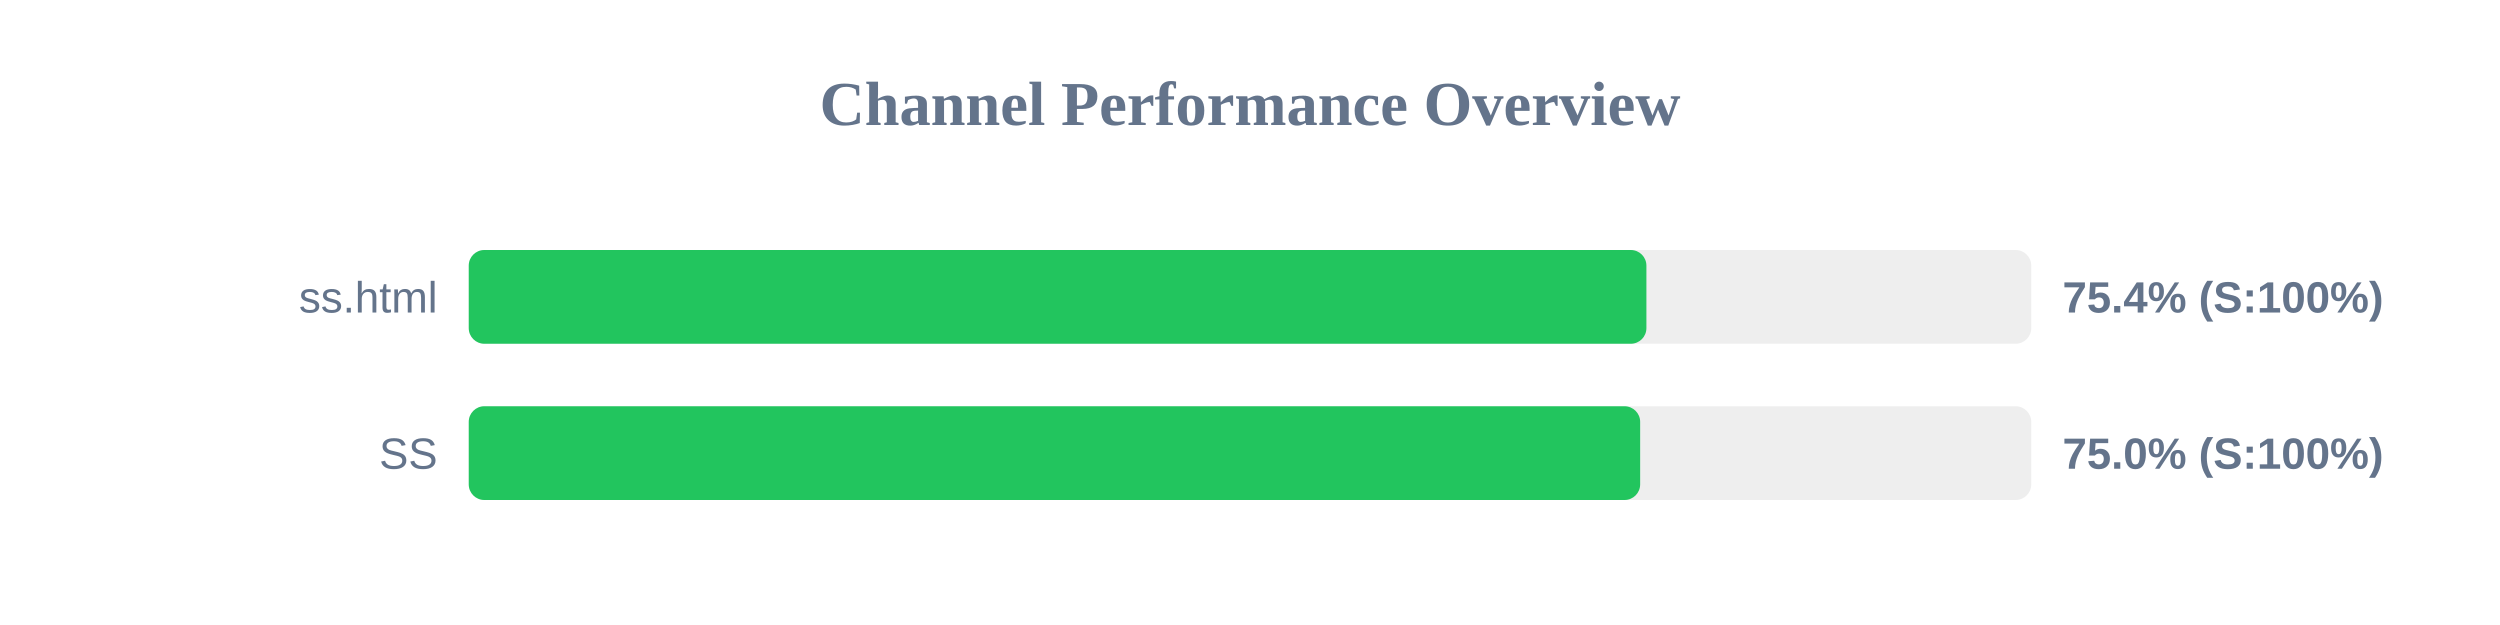
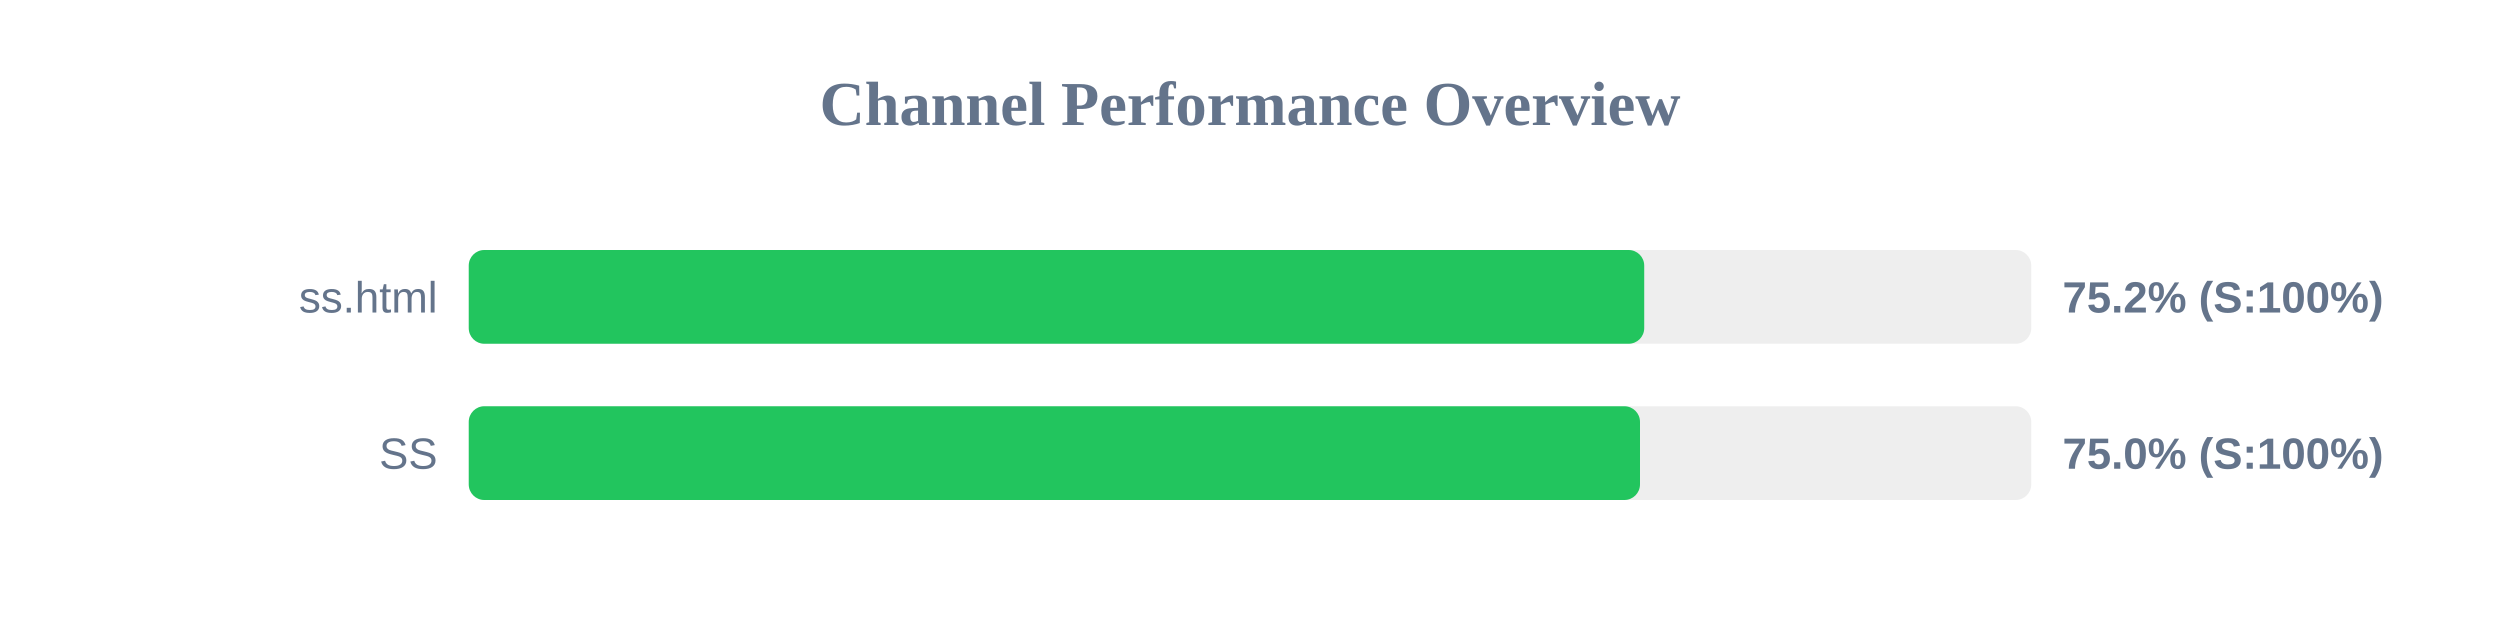
<svg xmlns="http://www.w3.org/2000/svg" width="800" height="200" version="1.1">
  <style>
        .row { font: 14px Arial; fill: #64748b; }
        .score { font: bold 14px Arial; fill: #64748b; }
    </style>
  <text x="400" y="40" text-anchor="middle" font-size="20px" font-weight="bold" fill="#64748b">Channel Performance Overview</text>
  <rect x="150" y="80" width="500" height="30" fill="#eee" rx="5" />
-   <rect x="150" y="80" width="376.85" height="30" fill="#22c55e" rx="5" />
+   <rect x="150" y="80" width="376.15" height="30" fill="#22c55e" rx="5" />
  <text x="140" y="100" text-anchor="end" class="row">ss.html</text>
-   <text x="660" y="100" text-anchor="start" class="score">75.4% (S:100%)</text>
+   <text x="660" y="100" text-anchor="start" class="score">75.2% (S:100%)</text>
  <rect x="150" y="130" width="500" height="30" fill="#eee" rx="5" />
-   <rect x="150" y="130" width="374.85" height="30" fill="#22c55e" rx="5" />
+   <rect x="150" y="130" width="374.8" height="30" fill="#22c55e" rx="5" />
  <text x="140" y="150" text-anchor="end" class="row">SS</text>
  <text x="660" y="150" text-anchor="start" class="score">75.0% (S:100%)</text>
</svg>
